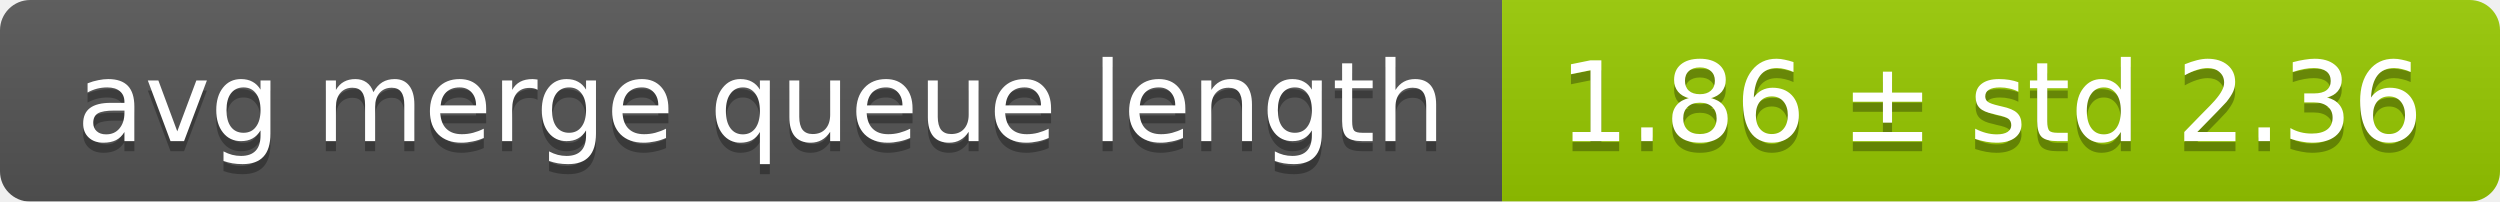
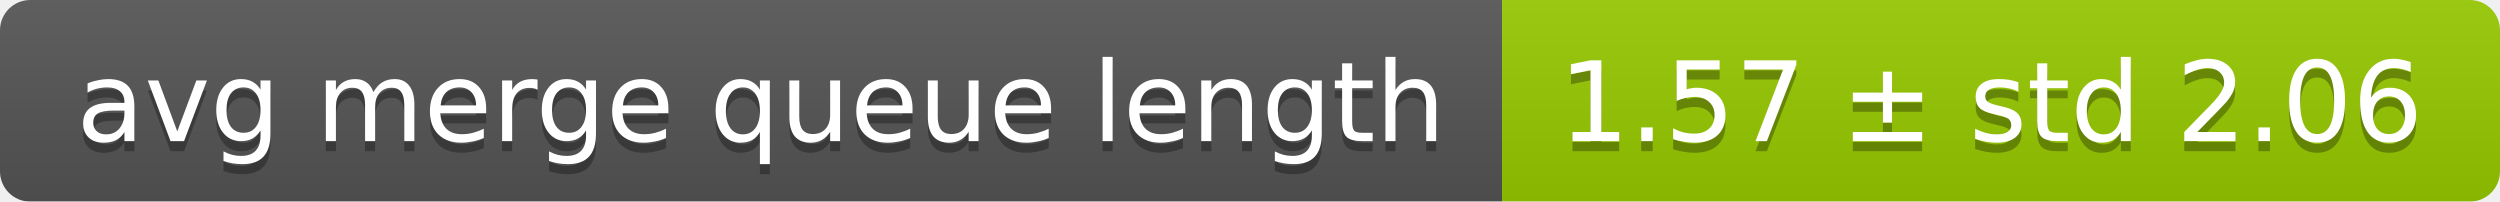
<svg xmlns="http://www.w3.org/2000/svg" width="248" height="20">
  <linearGradient id="smooth" x2="0" y2="100%">
    <stop offset="0" stop-color="#bbb" stop-opacity=".1" />
    <stop offset="1" stop-opacity=".1" />
  </linearGradient>
  <mask id="round">
    <rect width="248" height="20" rx="3" fill="#fff" />
  </mask>
  <g mask="url(#round)">
    <rect width="149" height="20" fill="#555" />
    <rect x="149" width="99" height="20" fill="#97ca00" />
    <rect width="248" height="20" fill="url(#smooth)" />
  </g>
  <g fill="#fff" text-anchor="middle" font-family="DejaVu Sans,Verdana,Geneva,sans-serif" font-size="11">
    <text x="75.5" y="15" fill="#010101" fill-opacity=".3">avg merge queue length</text>
    <text x="75.5" y="14">avg merge queue length</text>
-     <text x="197.5" y="15" fill="#010101" fill-opacity=".3">1.86 ± std 2.36</text>
-     <text x="197.5" y="14">1.86 ± std 2.36</text>
+     <text x="197.5" y="15" fill="#010101" fill-opacity=".3">1.57 ± std 2.06</text>
+     <text x="197.5" y="14">1.57 ± std 2.06</text>
  </g>
</svg>
